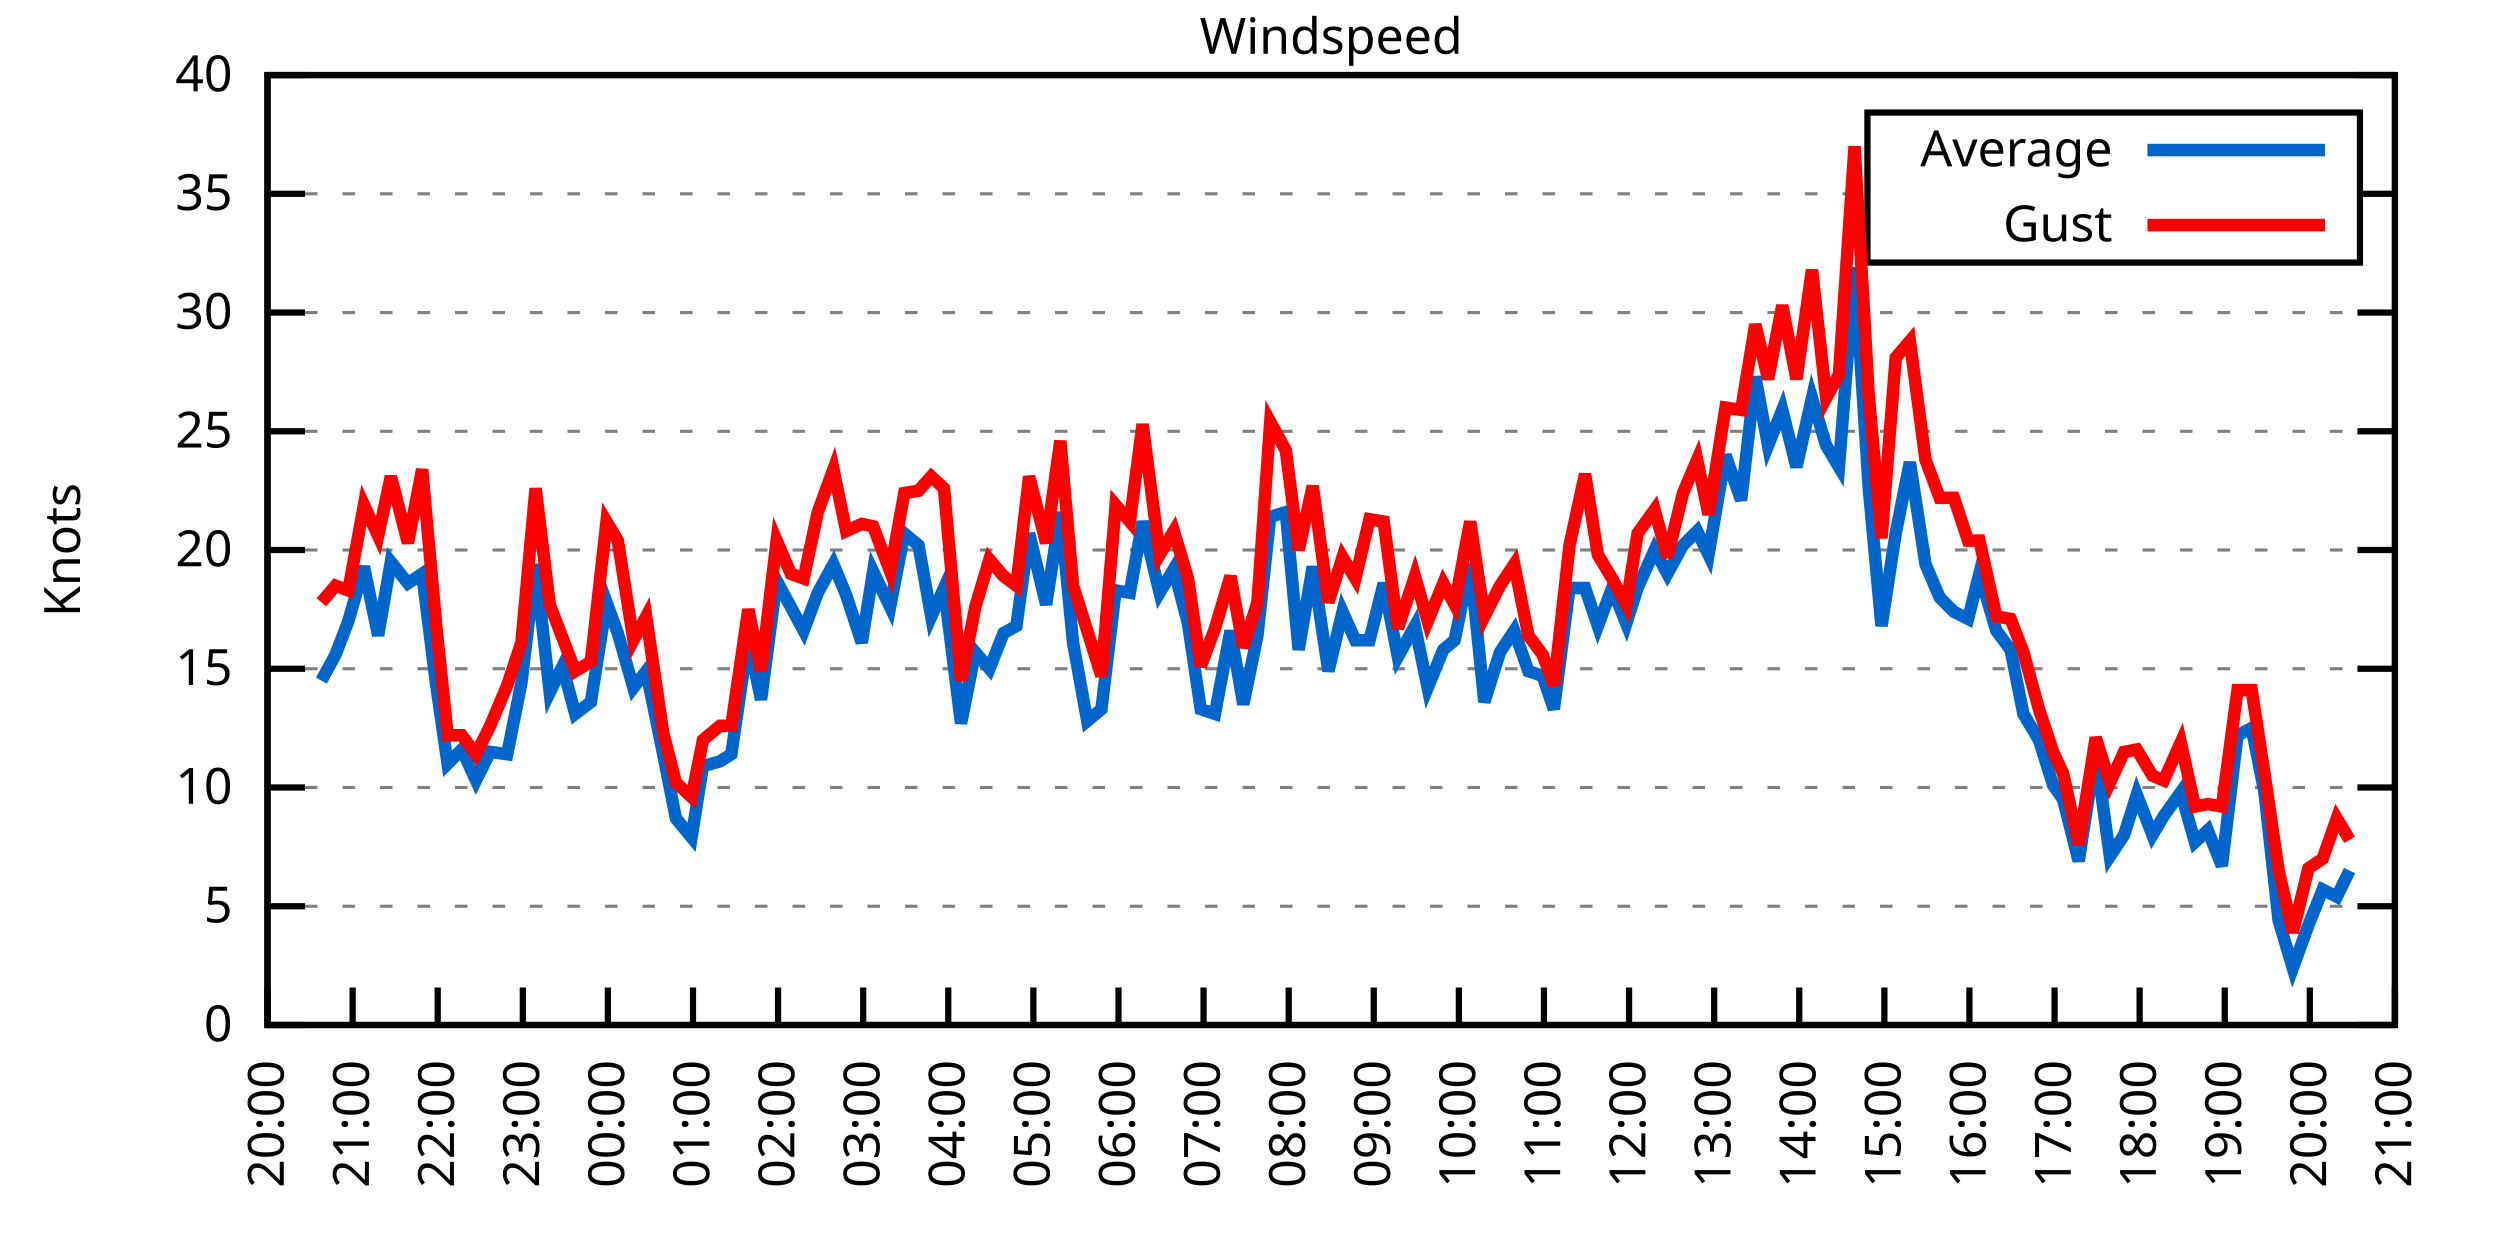
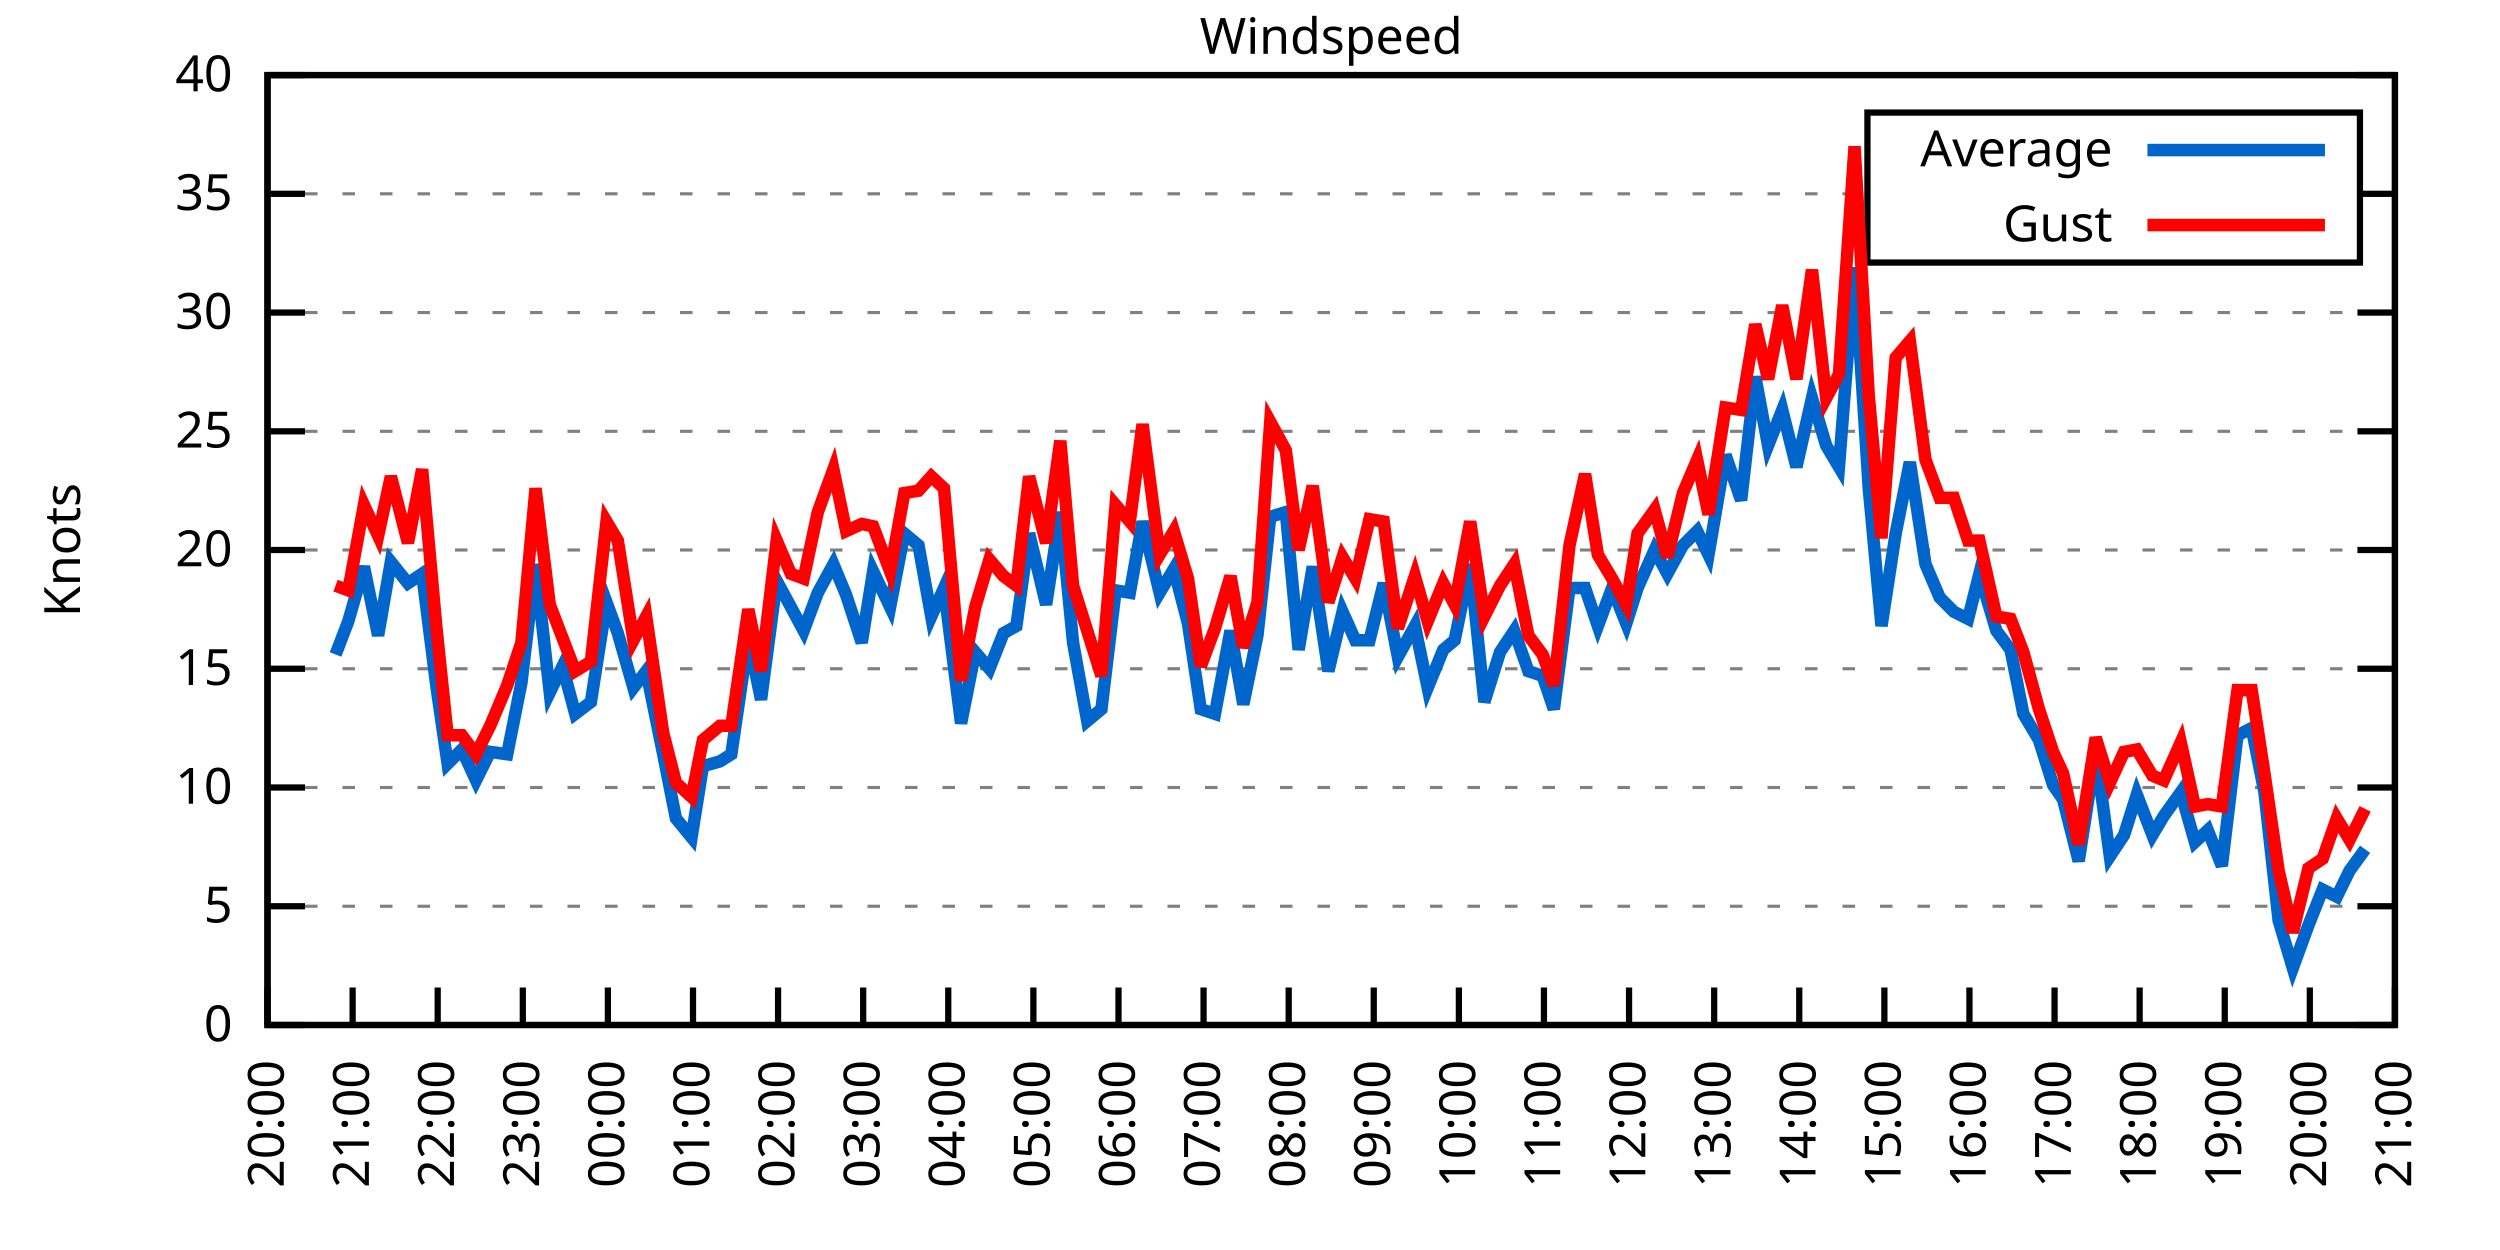
<svg xmlns="http://www.w3.org/2000/svg" xmlns:xlink="http://www.w3.org/1999/xlink" width="400" height="200" viewBox="0 0 400 200">
  <g id="gnuplot_canvas">
    <rect x="0" y="0" width="400" height="200" fill="none" />
    <defs>
      <circle id="gpDot" r="0.5" stroke-width="0.5" stroke="currentColor" />
      <path id="gpPt0" stroke-width="0.333" stroke="currentColor" d="M-1,0 h2 M0,-1 v2" />
      <path id="gpPt1" stroke-width="0.333" stroke="currentColor" d="M-1,-1 L1,1 M1,-1 L-1,1" />
      <path id="gpPt2" stroke-width="0.333" stroke="currentColor" d="M-1,0 L1,0 M0,-1 L0,1 M-1,-1 L1,1 M-1,1 L1,-1" />
      <rect id="gpPt3" stroke-width="0.333" stroke="currentColor" x="-1" y="-1" width="2" height="2" />
      <rect id="gpPt4" stroke-width="0.333" stroke="currentColor" fill="currentColor" x="-1" y="-1" width="2" height="2" />
      <circle id="gpPt5" stroke-width="0.333" stroke="currentColor" cx="0" cy="0" r="1" />
      <use xlink:href="#gpPt5" id="gpPt6" fill="currentColor" stroke="none" />
      <path id="gpPt7" stroke-width="0.333" stroke="currentColor" d="M0,-1.33 L-1.33,0.67 L1.33,0.67 z" />
      <use xlink:href="#gpPt7" id="gpPt8" fill="currentColor" stroke="none" />
      <use xlink:href="#gpPt7" id="gpPt9" stroke="currentColor" transform="rotate(180)" />
      <use xlink:href="#gpPt9" id="gpPt10" fill="currentColor" stroke="none" />
      <use xlink:href="#gpPt3" id="gpPt11" stroke="currentColor" transform="rotate(45)" />
      <use xlink:href="#gpPt11" id="gpPt12" fill="currentColor" stroke="none" />
      <path id="gpPt13" stroke-width="0.333" stroke="currentColor" d="M0,1.330 L1.265,0.411 L0.782,-1.067 L-0.782,-1.076 L-1.265,0.411 z" />
      <use xlink:href="#gpPt13" id="gpPt14" fill="currentColor" stroke="none" />
      <filter id="textbox" filterUnits="objectBoundingBox" x="0" y="0" height="1" width="1">
        <feFlood flood-color="white" flood-opacity="1" result="bgnd" />
        <feComposite in="SourceGraphic" in2="bgnd" operator="atop" />
      </filter>
      <filter id="greybox" filterUnits="objectBoundingBox" x="0" y="0" height="1" width="1">
        <feFlood flood-color="lightgrey" flood-opacity="1" result="grey" />
        <feComposite in="SourceGraphic" in2="grey" operator="atop" />
      </filter>
    </defs>
    <g fill="none" color="white" stroke="currentColor" stroke-width="1.00" stroke-linecap="butt" stroke-linejoin="miter">
</g>
    <g fill="none" color="black" stroke="currentColor" stroke-width="1.00" stroke-linecap="butt" stroke-linejoin="miter">
      <g stroke="none" shape-rendering="crispEdges">
        <polygon fill="rgb(255, 255, 255)" points="42.80,164.00 383.18,164.00 383.18,12.02 42.80,12.02 " />
      </g>
    </g>
    <g fill="none" color="black" stroke="currentColor" stroke-width="1.00" stroke-linecap="butt" stroke-linejoin="miter">
</g>
    <g fill="none" color="black" stroke="black" stroke-width="0.50" stroke-linecap="butt" stroke-linejoin="miter">
</g>
    <g fill="none" color="gray" stroke="currentColor" stroke-width="0.50" stroke-linecap="butt" stroke-linejoin="miter">
      <path stroke="gray" stroke-dasharray="2,4" class="gridline" d="M42.80,164.00 L383.19,164.00  " />
    </g>
    <g fill="none" color="gray" stroke="gray" stroke-width="1.00" stroke-linecap="butt" stroke-linejoin="miter">
</g>
    <g fill="none" color="black" stroke="currentColor" stroke-width="1.00" stroke-linecap="butt" stroke-linejoin="miter">
      <path stroke="black" d="M42.80,164.00 L48.80,164.00 M383.19,164.00 L377.19,164.00  " />
      <g transform="translate(37.20,166.60)" stroke="none" fill="black" font-family="Sans" font-size="8.00" text-anchor="end">
        <text>
          <tspan font-family="Sans"> 0</tspan>
        </text>
      </g>
    </g>
    <g fill="none" color="black" stroke="currentColor" stroke-width="1.00" stroke-linecap="butt" stroke-linejoin="miter">
</g>
    <g fill="none" color="black" stroke="black" stroke-width="0.50" stroke-linecap="butt" stroke-linejoin="miter">
</g>
    <g fill="none" color="gray" stroke="currentColor" stroke-width="0.50" stroke-linecap="butt" stroke-linejoin="miter">
      <path stroke="gray" stroke-dasharray="2,4" class="gridline" d="M42.80,145.00 L383.19,145.00  " />
    </g>
    <g fill="none" color="gray" stroke="gray" stroke-width="1.00" stroke-linecap="butt" stroke-linejoin="miter">
</g>
    <g fill="none" color="black" stroke="currentColor" stroke-width="1.00" stroke-linecap="butt" stroke-linejoin="miter">
      <path stroke="black" d="M42.80,145.00 L48.80,145.00 M383.19,145.00 L377.19,145.00  " />
      <g transform="translate(37.20,147.60)" stroke="none" fill="black" font-family="Sans" font-size="8.00" text-anchor="end">
        <text>
          <tspan font-family="Sans"> 5</tspan>
        </text>
      </g>
    </g>
    <g fill="none" color="black" stroke="currentColor" stroke-width="1.00" stroke-linecap="butt" stroke-linejoin="miter">
</g>
    <g fill="none" color="black" stroke="black" stroke-width="0.50" stroke-linecap="butt" stroke-linejoin="miter">
</g>
    <g fill="none" color="gray" stroke="currentColor" stroke-width="0.50" stroke-linecap="butt" stroke-linejoin="miter">
      <path stroke="gray" stroke-dasharray="2,4" class="gridline" d="M42.80,126.00 L383.19,126.00  " />
    </g>
    <g fill="none" color="gray" stroke="gray" stroke-width="1.00" stroke-linecap="butt" stroke-linejoin="miter">
</g>
    <g fill="none" color="black" stroke="currentColor" stroke-width="1.00" stroke-linecap="butt" stroke-linejoin="miter">
      <path stroke="black" d="M42.80,126.00 L48.80,126.00 M383.19,126.00 L377.19,126.00  " />
      <g transform="translate(37.20,128.60)" stroke="none" fill="black" font-family="Sans" font-size="8.00" text-anchor="end">
        <text>
          <tspan font-family="Sans"> 10</tspan>
        </text>
      </g>
    </g>
    <g fill="none" color="black" stroke="currentColor" stroke-width="1.00" stroke-linecap="butt" stroke-linejoin="miter">
</g>
    <g fill="none" color="black" stroke="black" stroke-width="0.50" stroke-linecap="butt" stroke-linejoin="miter">
</g>
    <g fill="none" color="gray" stroke="currentColor" stroke-width="0.50" stroke-linecap="butt" stroke-linejoin="miter">
      <path stroke="gray" stroke-dasharray="2,4" class="gridline" d="M42.80,107.00 L383.19,107.00  " />
    </g>
    <g fill="none" color="gray" stroke="gray" stroke-width="1.00" stroke-linecap="butt" stroke-linejoin="miter">
</g>
    <g fill="none" color="black" stroke="currentColor" stroke-width="1.00" stroke-linecap="butt" stroke-linejoin="miter">
      <path stroke="black" d="M42.80,107.00 L48.80,107.00 M383.19,107.00 L377.19,107.00  " />
      <g transform="translate(37.20,109.60)" stroke="none" fill="black" font-family="Sans" font-size="8.00" text-anchor="end">
        <text>
          <tspan font-family="Sans"> 15</tspan>
        </text>
      </g>
    </g>
    <g fill="none" color="black" stroke="currentColor" stroke-width="1.00" stroke-linecap="butt" stroke-linejoin="miter">
</g>
    <g fill="none" color="black" stroke="black" stroke-width="0.50" stroke-linecap="butt" stroke-linejoin="miter">
</g>
    <g fill="none" color="gray" stroke="currentColor" stroke-width="0.50" stroke-linecap="butt" stroke-linejoin="miter">
      <path stroke="gray" stroke-dasharray="2,4" class="gridline" d="M42.80,88.00 L383.19,88.00  " />
    </g>
    <g fill="none" color="gray" stroke="gray" stroke-width="1.00" stroke-linecap="butt" stroke-linejoin="miter">
</g>
    <g fill="none" color="black" stroke="currentColor" stroke-width="1.00" stroke-linecap="butt" stroke-linejoin="miter">
      <path stroke="black" d="M42.80,88.00 L48.80,88.00 M383.19,88.00 L377.19,88.00  " />
      <g transform="translate(37.20,90.60)" stroke="none" fill="black" font-family="Sans" font-size="8.00" text-anchor="end">
        <text>
          <tspan font-family="Sans"> 20</tspan>
        </text>
      </g>
    </g>
    <g fill="none" color="black" stroke="currentColor" stroke-width="1.00" stroke-linecap="butt" stroke-linejoin="miter">
</g>
    <g fill="none" color="black" stroke="black" stroke-width="0.50" stroke-linecap="butt" stroke-linejoin="miter">
</g>
    <g fill="none" color="gray" stroke="currentColor" stroke-width="0.50" stroke-linecap="butt" stroke-linejoin="miter">
      <path stroke="gray" stroke-dasharray="2,4" class="gridline" d="M42.80,69.01 L383.19,69.01  " />
    </g>
    <g fill="none" color="gray" stroke="gray" stroke-width="1.00" stroke-linecap="butt" stroke-linejoin="miter">
</g>
    <g fill="none" color="black" stroke="currentColor" stroke-width="1.00" stroke-linecap="butt" stroke-linejoin="miter">
      <path stroke="black" d="M42.80,69.01 L48.80,69.01 M383.19,69.01 L377.19,69.01  " />
      <g transform="translate(37.20,71.61)" stroke="none" fill="black" font-family="Sans" font-size="8.00" text-anchor="end">
        <text>
          <tspan font-family="Sans"> 25</tspan>
        </text>
      </g>
    </g>
    <g fill="none" color="black" stroke="currentColor" stroke-width="1.00" stroke-linecap="butt" stroke-linejoin="miter">
</g>
    <g fill="none" color="black" stroke="black" stroke-width="0.50" stroke-linecap="butt" stroke-linejoin="miter">
</g>
    <g fill="none" color="gray" stroke="currentColor" stroke-width="0.50" stroke-linecap="butt" stroke-linejoin="miter">
      <path stroke="gray" stroke-dasharray="2,4" class="gridline" d="M42.80,50.01 L383.19,50.01  " />
    </g>
    <g fill="none" color="gray" stroke="gray" stroke-width="1.00" stroke-linecap="butt" stroke-linejoin="miter">
</g>
    <g fill="none" color="black" stroke="currentColor" stroke-width="1.00" stroke-linecap="butt" stroke-linejoin="miter">
      <path stroke="black" d="M42.80,50.01 L48.80,50.01 M383.19,50.01 L377.19,50.01  " />
      <g transform="translate(37.20,52.61)" stroke="none" fill="black" font-family="Sans" font-size="8.00" text-anchor="end">
        <text>
          <tspan font-family="Sans"> 30</tspan>
        </text>
      </g>
    </g>
    <g fill="none" color="black" stroke="currentColor" stroke-width="1.00" stroke-linecap="butt" stroke-linejoin="miter">
</g>
    <g fill="none" color="black" stroke="black" stroke-width="0.50" stroke-linecap="butt" stroke-linejoin="miter">
</g>
    <g fill="none" color="gray" stroke="currentColor" stroke-width="0.50" stroke-linecap="butt" stroke-linejoin="miter">
      <path stroke="gray" stroke-dasharray="2,4" class="gridline" d="M42.80,31.01 L298.79,31.01 M377.59,31.01 L383.19,31.01  " />
    </g>
    <g fill="none" color="gray" stroke="gray" stroke-width="1.00" stroke-linecap="butt" stroke-linejoin="miter">
</g>
    <g fill="none" color="black" stroke="currentColor" stroke-width="1.00" stroke-linecap="butt" stroke-linejoin="miter">
      <path stroke="black" d="M42.80,31.01 L48.80,31.01 M383.19,31.01 L377.19,31.01  " />
      <g transform="translate(37.20,33.61)" stroke="none" fill="black" font-family="Sans" font-size="8.00" text-anchor="end">
        <text>
          <tspan font-family="Sans"> 35</tspan>
        </text>
      </g>
    </g>
    <g fill="none" color="black" stroke="currentColor" stroke-width="1.00" stroke-linecap="butt" stroke-linejoin="miter">
</g>
    <g fill="none" color="black" stroke="black" stroke-width="0.50" stroke-linecap="butt" stroke-linejoin="miter">
</g>
    <g fill="none" color="gray" stroke="currentColor" stroke-width="0.50" stroke-linecap="butt" stroke-linejoin="miter">
      <path stroke="gray" stroke-dasharray="2,4" class="gridline" d="M42.80,12.01 L383.19,12.01  " />
    </g>
    <g fill="none" color="gray" stroke="gray" stroke-width="1.00" stroke-linecap="butt" stroke-linejoin="miter">
</g>
    <g fill="none" color="black" stroke="currentColor" stroke-width="1.00" stroke-linecap="butt" stroke-linejoin="miter">
      <path stroke="black" d="M42.80,12.01 L48.80,12.01 M383.19,12.01 L377.19,12.01  " />
      <g transform="translate(37.20,14.61)" stroke="none" fill="black" font-family="Sans" font-size="8.00" text-anchor="end">
        <text>
          <tspan font-family="Sans"> 40</tspan>
        </text>
      </g>
    </g>
    <g fill="none" color="black" stroke="currentColor" stroke-width="1.00" stroke-linecap="butt" stroke-linejoin="miter">
      <path stroke="black" d="M42.80,164.00 L42.80,158.00  " />
      <g transform="translate(45.40,169.60) rotate(270.00)" stroke="none" fill="black" font-family="Sans" font-size="8.00" text-anchor="end">
        <text>
          <tspan font-family="Sans">20:00</tspan>
        </text>
      </g>
    </g>
    <g fill="none" color="black" stroke="currentColor" stroke-width="1.00" stroke-linecap="butt" stroke-linejoin="miter">
      <path stroke="black" d="M56.42,164.00 L56.42,158.00  " />
      <g transform="translate(59.02,169.60) rotate(270.00)" stroke="none" fill="black" font-family="Sans" font-size="8.00" text-anchor="end">
        <text>
          <tspan font-family="Sans">21:00</tspan>
        </text>
      </g>
    </g>
    <g fill="none" color="black" stroke="currentColor" stroke-width="1.00" stroke-linecap="butt" stroke-linejoin="miter">
      <path stroke="black" d="M70.03,164.00 L70.03,158.00  " />
      <g transform="translate(72.63,169.60) rotate(270.00)" stroke="none" fill="black" font-family="Sans" font-size="8.00" text-anchor="end">
        <text>
          <tspan font-family="Sans">22:00</tspan>
        </text>
      </g>
    </g>
    <g fill="none" color="black" stroke="currentColor" stroke-width="1.00" stroke-linecap="butt" stroke-linejoin="miter">
      <path stroke="black" d="M83.65,164.00 L83.65,158.00  " />
      <g transform="translate(86.25,169.60) rotate(270.00)" stroke="none" fill="black" font-family="Sans" font-size="8.00" text-anchor="end">
        <text>
          <tspan font-family="Sans">23:00</tspan>
        </text>
      </g>
    </g>
    <g fill="none" color="black" stroke="currentColor" stroke-width="1.00" stroke-linecap="butt" stroke-linejoin="miter">
      <path stroke="black" d="M97.26,164.00 L97.26,158.00  " />
      <g transform="translate(99.86,169.60) rotate(270.00)" stroke="none" fill="black" font-family="Sans" font-size="8.00" text-anchor="end">
        <text>
          <tspan font-family="Sans">00:00</tspan>
        </text>
      </g>
    </g>
    <g fill="none" color="black" stroke="currentColor" stroke-width="1.00" stroke-linecap="butt" stroke-linejoin="miter">
      <path stroke="black" d="M110.88,164.00 L110.88,158.00  " />
      <g transform="translate(113.48,169.60) rotate(270.00)" stroke="none" fill="black" font-family="Sans" font-size="8.00" text-anchor="end">
        <text>
          <tspan font-family="Sans">01:00</tspan>
        </text>
      </g>
    </g>
    <g fill="none" color="black" stroke="currentColor" stroke-width="1.00" stroke-linecap="butt" stroke-linejoin="miter">
      <path stroke="black" d="M124.49,164.00 L124.49,158.00  " />
      <g transform="translate(127.09,169.60) rotate(270.00)" stroke="none" fill="black" font-family="Sans" font-size="8.00" text-anchor="end">
        <text>
          <tspan font-family="Sans">02:00</tspan>
        </text>
      </g>
    </g>
    <g fill="none" color="black" stroke="currentColor" stroke-width="1.00" stroke-linecap="butt" stroke-linejoin="miter">
      <path stroke="black" d="M138.11,164.00 L138.11,158.00  " />
      <g transform="translate(140.71,169.60) rotate(270.00)" stroke="none" fill="black" font-family="Sans" font-size="8.00" text-anchor="end">
        <text>
          <tspan font-family="Sans">03:00</tspan>
        </text>
      </g>
    </g>
    <g fill="none" color="black" stroke="currentColor" stroke-width="1.00" stroke-linecap="butt" stroke-linejoin="miter">
      <path stroke="black" d="M151.72,164.00 L151.72,158.00  " />
      <g transform="translate(154.32,169.60) rotate(270.00)" stroke="none" fill="black" font-family="Sans" font-size="8.00" text-anchor="end">
        <text>
          <tspan font-family="Sans">04:00</tspan>
        </text>
      </g>
    </g>
    <g fill="none" color="black" stroke="currentColor" stroke-width="1.00" stroke-linecap="butt" stroke-linejoin="miter">
      <path stroke="black" d="M165.34,164.00 L165.34,158.00  " />
      <g transform="translate(167.94,169.60) rotate(270.00)" stroke="none" fill="black" font-family="Sans" font-size="8.00" text-anchor="end">
        <text>
          <tspan font-family="Sans">05:00</tspan>
        </text>
      </g>
    </g>
    <g fill="none" color="black" stroke="currentColor" stroke-width="1.00" stroke-linecap="butt" stroke-linejoin="miter">
      <path stroke="black" d="M178.96,164.00 L178.96,158.00  " />
      <g transform="translate(181.56,169.60) rotate(270.00)" stroke="none" fill="black" font-family="Sans" font-size="8.00" text-anchor="end">
        <text>
          <tspan font-family="Sans">06:00</tspan>
        </text>
      </g>
    </g>
    <g fill="none" color="black" stroke="currentColor" stroke-width="1.00" stroke-linecap="butt" stroke-linejoin="miter">
      <path stroke="black" d="M192.57,164.00 L192.57,158.00  " />
      <g transform="translate(195.17,169.60) rotate(270.00)" stroke="none" fill="black" font-family="Sans" font-size="8.00" text-anchor="end">
        <text>
          <tspan font-family="Sans">07:00</tspan>
        </text>
      </g>
    </g>
    <g fill="none" color="black" stroke="currentColor" stroke-width="1.00" stroke-linecap="butt" stroke-linejoin="miter">
      <path stroke="black" d="M206.19,164.00 L206.19,158.00  " />
      <g transform="translate(208.79,169.60) rotate(270.00)" stroke="none" fill="black" font-family="Sans" font-size="8.00" text-anchor="end">
        <text>
          <tspan font-family="Sans">08:00</tspan>
        </text>
      </g>
    </g>
    <g fill="none" color="black" stroke="currentColor" stroke-width="1.00" stroke-linecap="butt" stroke-linejoin="miter">
      <path stroke="black" d="M219.80,164.00 L219.80,158.00  " />
      <g transform="translate(222.40,169.60) rotate(270.00)" stroke="none" fill="black" font-family="Sans" font-size="8.00" text-anchor="end">
        <text>
          <tspan font-family="Sans">09:00</tspan>
        </text>
      </g>
    </g>
    <g fill="none" color="black" stroke="currentColor" stroke-width="1.00" stroke-linecap="butt" stroke-linejoin="miter">
      <path stroke="black" d="M233.42,164.00 L233.42,158.00  " />
      <g transform="translate(236.02,169.60) rotate(270.00)" stroke="none" fill="black" font-family="Sans" font-size="8.00" text-anchor="end">
        <text>
          <tspan font-family="Sans">10:00</tspan>
        </text>
      </g>
    </g>
    <g fill="none" color="black" stroke="currentColor" stroke-width="1.00" stroke-linecap="butt" stroke-linejoin="miter">
      <path stroke="black" d="M247.03,164.00 L247.03,158.00  " />
      <g transform="translate(249.63,169.60) rotate(270.00)" stroke="none" fill="black" font-family="Sans" font-size="8.00" text-anchor="end">
        <text>
          <tspan font-family="Sans">11:00</tspan>
        </text>
      </g>
    </g>
    <g fill="none" color="black" stroke="currentColor" stroke-width="1.00" stroke-linecap="butt" stroke-linejoin="miter">
      <path stroke="black" d="M260.65,164.00 L260.65,158.00  " />
      <g transform="translate(263.25,169.60) rotate(270.00)" stroke="none" fill="black" font-family="Sans" font-size="8.00" text-anchor="end">
        <text>
          <tspan font-family="Sans">12:00</tspan>
        </text>
      </g>
    </g>
    <g fill="none" color="black" stroke="currentColor" stroke-width="1.00" stroke-linecap="butt" stroke-linejoin="miter">
      <path stroke="black" d="M274.27,164.00 L274.27,158.00  " />
      <g transform="translate(276.87,169.60) rotate(270.00)" stroke="none" fill="black" font-family="Sans" font-size="8.00" text-anchor="end">
        <text>
          <tspan font-family="Sans">13:00</tspan>
        </text>
      </g>
    </g>
    <g fill="none" color="black" stroke="currentColor" stroke-width="1.00" stroke-linecap="butt" stroke-linejoin="miter">
      <path stroke="black" d="M287.88,164.00 L287.88,158.00  " />
      <g transform="translate(290.48,169.60) rotate(270.00)" stroke="none" fill="black" font-family="Sans" font-size="8.00" text-anchor="end">
        <text>
          <tspan font-family="Sans">14:00</tspan>
        </text>
      </g>
    </g>
    <g fill="none" color="black" stroke="currentColor" stroke-width="1.00" stroke-linecap="butt" stroke-linejoin="miter">
      <path stroke="black" d="M301.50,164.00 L301.50,158.00  " />
      <g transform="translate(304.10,169.60) rotate(270.00)" stroke="none" fill="black" font-family="Sans" font-size="8.00" text-anchor="end">
        <text>
          <tspan font-family="Sans">15:00</tspan>
        </text>
      </g>
    </g>
    <g fill="none" color="black" stroke="currentColor" stroke-width="1.00" stroke-linecap="butt" stroke-linejoin="miter">
      <path stroke="black" d="M315.11,164.00 L315.11,158.00  " />
      <g transform="translate(317.71,169.60) rotate(270.00)" stroke="none" fill="black" font-family="Sans" font-size="8.00" text-anchor="end">
        <text>
          <tspan font-family="Sans">16:00</tspan>
        </text>
      </g>
    </g>
    <g fill="none" color="black" stroke="currentColor" stroke-width="1.00" stroke-linecap="butt" stroke-linejoin="miter">
      <path stroke="black" d="M328.73,164.00 L328.73,158.00  " />
      <g transform="translate(331.33,169.60) rotate(270.00)" stroke="none" fill="black" font-family="Sans" font-size="8.00" text-anchor="end">
        <text>
          <tspan font-family="Sans">17:00</tspan>
        </text>
      </g>
    </g>
    <g fill="none" color="black" stroke="currentColor" stroke-width="1.00" stroke-linecap="butt" stroke-linejoin="miter">
      <path stroke="black" d="M342.34,164.00 L342.34,158.00  " />
      <g transform="translate(344.94,169.60) rotate(270.00)" stroke="none" fill="black" font-family="Sans" font-size="8.00" text-anchor="end">
        <text>
          <tspan font-family="Sans">18:00</tspan>
        </text>
      </g>
    </g>
    <g fill="none" color="black" stroke="currentColor" stroke-width="1.00" stroke-linecap="butt" stroke-linejoin="miter">
      <path stroke="black" d="M355.96,164.00 L355.96,158.00  " />
      <g transform="translate(358.56,169.60) rotate(270.00)" stroke="none" fill="black" font-family="Sans" font-size="8.00" text-anchor="end">
        <text>
          <tspan font-family="Sans">19:00</tspan>
        </text>
      </g>
    </g>
    <g fill="none" color="black" stroke="currentColor" stroke-width="1.00" stroke-linecap="butt" stroke-linejoin="miter">
      <path stroke="black" d="M369.57,164.00 L369.57,158.00  " />
      <g transform="translate(372.17,169.60) rotate(270.00)" stroke="none" fill="black" font-family="Sans" font-size="8.00" text-anchor="end">
        <text>
          <tspan font-family="Sans">20:00</tspan>
        </text>
      </g>
    </g>
    <g fill="none" color="black" stroke="currentColor" stroke-width="1.00" stroke-linecap="butt" stroke-linejoin="miter">
      <path stroke="black" d="M383.19,164.00 L383.19,158.00  " />
      <g transform="translate(385.79,169.60) rotate(270.00)" stroke="none" fill="black" font-family="Sans" font-size="8.00" text-anchor="end">
        <text>
          <tspan font-family="Sans">21:00</tspan>
        </text>
      </g>
    </g>
    <g fill="none" color="black" stroke="currentColor" stroke-width="1.00" stroke-linecap="butt" stroke-linejoin="miter">
</g>
    <g fill="none" color="black" stroke="currentColor" stroke-width="1.00" stroke-linecap="butt" stroke-linejoin="miter">
      <path stroke="black" d="M42.80,12.01 L42.80,164.00 L383.19,164.00 L383.19,12.01 L42.80,12.01 Z  " />
    </g>
    <g fill="none" color="black" stroke="currentColor" stroke-width="1.00" stroke-linecap="butt" stroke-linejoin="miter">
</g>
    <g fill="none" color="black" stroke="currentColor" stroke-width="1.00" stroke-linecap="butt" stroke-linejoin="miter">
      <path stroke="black" d="M298.79,42.01 L298.79,18.01 L377.59,18.01 L377.59,42.01 L298.79,42.01 Z  " />
    </g>
    <g id="Windspeed_plot_1">
      <g fill="none" color="white" stroke="black" stroke-width="2.00" stroke-linecap="butt" stroke-linejoin="miter">
</g>
      <g fill="none" color="black" stroke="currentColor" stroke-width="2.00" stroke-linecap="butt" stroke-linejoin="miter">
        <g transform="translate(337.99,26.61)" stroke="none" fill="black" font-family="Sans" font-size="8.00" text-anchor="end">
          <text>
            <tspan font-family="Sans">Average</tspan>
          </text>
        </g>
      </g>
      <g fill="none" color="black" stroke="currentColor" stroke-width="2.00" stroke-linecap="butt" stroke-linejoin="miter">
-         <path stroke="rgb(  0, 102, 204)" d="M343.59,24.01 L371.99,24.01 M51.42,108.90 L53.69,104.72 L55.73,99.40 L58.23,90.66 L60.50,101.68 L62.54,89.90   L65.27,93.32 L67.54,91.80 L69.80,109.66 L71.62,122.20 L73.89,119.92 L76.16,124.86 L78.43,120.30 L81.15,120.68   L83.42,109.28 L85.69,90.28 L87.96,110.80 L90.00,106.62 L92.04,114.22 L94.54,112.32 L97.04,96.36 L98.85,101.30   L101.35,110.04 L103.39,107.38 L106.11,120.68 L108.15,130.94 L110.65,133.98 L112.47,122.58 L115.19,121.82 L117.01,120.68   L119.73,102.06 L121.77,111.94 L124.27,92.94 L126.54,97.12 L128.58,100.92 L130.85,94.84 L133.34,90.28 L135.39,95.22   L137.88,102.82 L139.70,91.42 L142.42,97.12 L144.69,85.35 L146.96,87.25 L149.00,98.64 L151.04,94.08 L153.77,115.74   L156.04,104.34 L158.31,107.00 L160.57,101.30 L162.62,100.16 L164.66,85.35 L167.38,96.74 L169.65,81.93 L171.69,102.82   L173.96,115.36 L176.23,113.46 L178.50,94.46 L180.77,94.84 L182.81,83.45 L185.54,94.84 L187.81,91.04 L190.08,99.78   L192.12,113.46 L194.39,114.22 L196.88,100.92 L198.93,112.70 L201.19,101.68 L203.24,82.69 L205.73,81.93 L207.78,103.96   L210.04,90.66 L212.54,107.38 L214.81,97.88 L216.85,102.44 L219.12,102.44 L221.39,93.32 L223.66,105.10 L226.38,100.16   L228.43,110.04 L230.92,103.96 L232.74,102.44 L235.23,90.28 L237.50,112.32 L240.00,104.34 L242.27,100.92 L244.54,107.38   L246.81,108.14 L248.62,113.46 L251.12,94.08 L253.61,94.08 L255.66,100.16 L257.93,94.08 L260.20,99.78 L262.01,94.08   L264.73,88.00 L266.78,91.80 L269.27,87.25 L271.54,84.97 L273.36,88.76 L276.08,72.81 L278.58,80.03 L280.85,60.27   L282.89,71.29 L285.16,65.59 L287.43,74.71 L289.92,63.69 L292.19,71.29 L294.23,74.71 L296.73,42.79 L299.00,78.13   L301.04,100.16 L303.31,85.35 L305.58,73.95 L308.08,90.28 L310.35,95.60 L312.62,97.88 L314.89,99.02 L316.70,91.80   L319.42,100.92 L321.69,103.96 L323.74,114.22 L326.23,118.40 L328.50,125.62 L330.09,127.90 L332.59,137.78 L335.31,120.30   L337.58,137.02 L339.85,133.60 L341.89,127.14 L344.39,133.60 L346.20,130.56 L348.92,126.76 L351.19,134.74 L353.24,132.84   L355.50,138.54 L358.00,117.64 L360.27,116.50 L362.31,126.76 L364.58,147.28 L366.85,154.88 L369.35,148.04 L371.62,142.34   L373.89,143.48 L375.93,139.30  " />
+         <path stroke="rgb(  0, 102, 204)" d="M343.59,24.01 L371.99,24.01 M53.69,104.72 L55.73,99.40 L58.23,90.66 L60.50,101.68 L62.54,89.90 L65.27,93.32   L67.54,91.80 L69.80,109.66 L71.62,122.20 L73.89,119.92 L76.16,124.86 L78.43,120.30 L81.15,120.68 L83.42,109.28   L85.69,90.28 L87.96,110.80 L90.00,106.62 L92.04,114.22 L94.54,112.32 L97.04,96.36 L98.85,101.30 L101.35,110.04   L103.39,107.38 L106.11,120.68 L108.15,130.94 L110.65,133.98 L112.47,122.58 L115.19,121.82 L117.01,120.68 L119.73,102.06   L121.77,111.94 L124.27,92.94 L126.54,97.12 L128.58,100.92 L130.85,94.84 L133.34,90.28 L135.39,95.22 L137.88,102.82   L139.70,91.42 L142.42,97.12 L144.69,85.35 L146.96,87.25 L149.00,98.64 L151.04,94.08 L153.77,115.74 L156.04,104.34   L158.31,107.00 L160.57,101.30 L162.62,100.16 L164.66,85.35 L167.38,96.74 L169.65,81.93 L171.69,102.82 L173.96,115.36   L176.23,113.46 L178.50,94.46 L180.77,94.84 L182.81,83.45 L185.54,94.84 L187.81,91.04 L190.08,99.78 L192.12,113.46   L194.39,114.22 L196.88,100.92 L198.93,112.70 L201.19,101.68 L203.24,82.69 L205.73,81.93 L207.78,103.96 L210.04,90.66   L212.54,107.38 L214.81,97.88 L216.85,102.44 L219.12,102.44 L221.39,93.32 L223.66,105.10 L226.38,100.16 L228.43,110.04   L230.92,103.96 L232.74,102.44 L235.23,90.28 L237.50,112.32 L240.00,104.34 L242.27,100.92 L244.54,107.38 L246.81,108.14   L248.62,113.46 L251.12,94.08 L253.61,94.08 L255.66,100.16 L257.93,94.08 L260.20,99.78 L262.01,94.08 L264.73,88.00   L266.78,91.80 L269.27,87.25 L271.54,84.97 L273.36,88.76 L276.08,72.81 L278.58,80.03 L280.85,60.27 L282.89,71.29   L285.16,65.59 L287.43,74.71 L289.92,63.69 L292.19,71.29 L294.23,74.71 L296.73,42.79 L299.00,78.13 L301.04,100.16   L303.31,85.35 L305.58,73.95 L308.08,90.28 L310.35,95.60 L312.62,97.88 L314.89,99.02 L316.70,91.80 L319.42,100.92   L321.69,103.96 L323.74,114.22 L326.23,118.40 L328.50,125.62 L330.09,127.90 L332.59,137.78 L335.31,120.30 L337.58,137.02   L339.85,133.60 L341.89,127.14 L344.39,133.60 L346.20,130.56 L348.92,126.76 L351.19,134.74 L353.24,132.84 L355.50,138.54   L358.00,117.64 L360.27,116.50 L362.31,126.76 L364.58,147.28 L366.85,154.88 L369.35,148.04 L371.62,142.34 L373.89,143.48   L375.93,139.30 L378.42,135.88  " />
      </g>
    </g>
    <g id="Windspeed_plot_2">
      <g fill="none" color="black" stroke="currentColor" stroke-width="2.00" stroke-linecap="butt" stroke-linejoin="miter">
        <g transform="translate(337.99,38.61)" stroke="none" fill="black" font-family="Sans" font-size="8.00" text-anchor="end">
          <text>
            <tspan font-family="Sans">Gust</tspan>
          </text>
        </g>
      </g>
      <g fill="none" color="black" stroke="currentColor" stroke-width="2.00" stroke-linecap="butt" stroke-linejoin="miter">
-         <path stroke="rgb(255,   0,   0)" d="M343.59,36.01 L371.99,36.01 M51.42,96.36 L53.69,93.70 L55.73,94.46 L58.23,80.79 L60.50,85.73 L62.54,76.23   L65.27,86.87 L67.54,75.09 L69.80,100.16 L71.62,117.64 L73.89,117.64 L76.16,120.68 L78.43,116.12 L81.15,109.66   L83.42,102.82 L85.69,78.13 L87.96,96.74 L90.00,102.06 L92.04,107.38 L94.54,105.86 L97.04,83.45 L98.85,86.49   L101.35,102.44 L103.39,98.64 L106.11,117.26 L108.15,125.24 L110.65,127.52 L112.47,118.40 L115.19,116.12 L117.01,116.12   L119.73,97.50 L121.77,107.38 L124.27,86.49 L126.54,91.80 L128.58,92.56 L130.85,81.93 L133.34,75.09 L135.39,84.97   L137.88,83.83 L139.70,84.21 L142.42,91.42 L144.69,78.89 L146.96,78.51 L149.00,76.23 L151.04,78.13 L153.77,108.90   L156.04,97.12 L158.31,89.52 L160.57,92.18 L162.62,93.70 L164.66,76.23 L167.38,86.87 L169.65,70.53 L171.69,93.70   L173.96,100.92 L176.23,108.14 L178.50,80.79 L180.77,83.45 L182.81,67.87 L185.54,88.76 L187.81,84.97 L190.08,92.56   L192.12,106.62 L194.39,100.54 L196.88,92.18 L198.93,103.58 L201.19,96.36 L203.24,67.49 L205.73,72.05 L207.78,88.00   L210.04,77.75 L212.54,96.36 L214.81,89.14 L216.85,92.56 L219.12,83.07 L221.39,83.45 L223.66,100.54 L226.38,92.18   L228.43,99.40 L230.92,93.32 L232.74,96.74 L235.23,83.45 L237.50,98.64 L240.00,93.70 L242.27,90.28 L244.54,101.68   L246.81,104.72 L248.62,109.66 L251.12,87.25 L253.61,75.85 L255.66,88.76 L257.93,92.56 L260.20,96.74 L262.01,85.35   L264.73,81.55 L266.78,89.14 L269.27,78.89 L271.54,73.57 L273.36,82.31 L276.08,65.21 L278.58,65.59 L280.85,51.91   L282.89,60.65 L285.16,48.87 L287.43,60.65 L289.92,43.17 L292.19,63.69 L294.23,59.89 L296.73,23.41 L299.00,63.31   L301.04,86.11 L303.31,57.23 L305.58,54.57 L308.08,73.57 L310.35,79.65 L312.62,79.65 L314.89,86.49 L316.70,86.49   L319.42,98.64 L321.69,99.02 L323.74,104.34 L326.23,113.46 L328.50,120.30 L330.09,123.72 L332.59,135.12 L335.31,118.02   L337.58,125.24 L339.85,120.30 L341.89,119.92 L344.39,124.10 L346.20,124.86 L348.92,118.78 L351.19,129.04 L353.24,128.66   L355.50,129.04 L358.00,110.42 L360.27,110.42 L362.31,123.72 L364.58,139.30 L366.85,149.18 L369.35,138.92 L371.62,137.40   L373.89,130.94 L375.93,134.36  " />
+         <path stroke="rgb(255,   0,   0)" d="M343.59,36.01 L371.99,36.01 M53.69,93.70 L55.73,94.46 L58.23,80.79 L60.50,85.73 L62.54,76.23 L65.27,86.87   L67.54,75.09 L69.80,100.16 L71.62,117.64 L73.89,117.64 L76.16,120.68 L78.43,116.12 L81.15,109.66 L83.42,102.82   L85.69,78.13 L87.96,96.74 L90.00,102.06 L92.04,107.38 L94.54,105.86 L97.04,83.45 L98.85,86.49 L101.35,102.44   L103.39,98.64 L106.11,117.26 L108.15,125.24 L110.65,127.52 L112.47,118.40 L115.19,116.12 L117.01,116.12 L119.73,97.50   L121.77,107.38 L124.27,86.49 L126.54,91.80 L128.58,92.56 L130.85,81.93 L133.34,75.09 L135.39,84.97 L137.88,83.83   L139.70,84.21 L142.42,91.42 L144.69,78.89 L146.96,78.51 L149.00,76.23 L151.04,78.13 L153.77,108.90 L156.04,97.12   L158.31,89.52 L160.57,92.18 L162.62,93.70 L164.66,76.23 L167.38,86.87 L169.65,70.53 L171.69,93.70 L173.96,100.92   L176.23,108.14 L178.50,80.79 L180.77,83.45 L182.81,67.87 L185.54,88.76 L187.81,84.97 L190.08,92.56 L192.12,106.62   L194.39,100.54 L196.88,92.18 L198.93,103.58 L201.19,96.36 L203.24,67.49 L205.73,72.05 L207.78,88.00 L210.04,77.75   L212.54,96.36 L214.81,89.14 L216.85,92.56 L219.12,83.07 L221.39,83.45 L223.66,100.54 L226.38,92.18 L228.43,99.40   L230.92,93.32 L232.74,96.74 L235.23,83.45 L237.50,98.64 L240.00,93.70 L242.27,90.28 L244.54,101.68 L246.81,104.72   L248.62,109.66 L251.12,87.25 L253.61,75.85 L255.66,88.76 L257.93,92.56 L260.20,96.74 L262.01,85.35 L264.73,81.55   L266.78,89.14 L269.27,78.89 L271.54,73.57 L273.36,82.31 L276.08,65.21 L278.58,65.59 L280.85,51.91 L282.89,60.65   L285.16,48.87 L287.43,60.65 L289.92,43.17 L292.19,63.69 L294.23,59.89 L296.73,23.41 L299.00,63.31 L301.04,86.11   L303.31,57.23 L305.58,54.57 L308.08,73.57 L310.35,79.65 L312.62,79.65 L314.89,86.49 L316.70,86.49 L319.42,98.64   L321.69,99.02 L323.74,104.34 L326.23,113.46 L328.50,120.30 L330.09,123.72 L332.59,135.12 L335.31,118.02 L337.58,125.24   L339.85,120.30 L341.89,119.92 L344.39,124.10 L346.20,124.86 L348.92,118.78 L351.19,129.04 L353.24,128.66 L355.50,129.04   L358.00,110.42 L360.27,110.42 L362.31,123.72 L364.58,139.30 L366.85,149.18 L369.35,138.92 L371.62,137.40 L373.89,130.94   L375.93,134.36 L378.42,129.42  " />
      </g>
    </g>
    <g fill="none" color="black" stroke="currentColor" stroke-width="2.00" stroke-linecap="butt" stroke-linejoin="miter">
</g>
    <g fill="none" color="black" stroke="black" stroke-width="1.00" stroke-linecap="butt" stroke-linejoin="miter">
</g>
    <g fill="none" color="black" stroke="currentColor" stroke-width="1.00" stroke-linecap="butt" stroke-linejoin="miter">
      <path stroke="black" d="M42.80,12.01 L42.80,164.00 L383.19,164.00 L383.19,12.01 L42.80,12.01 Z  " />
      <g transform="translate(12.80,88.01) rotate(270.00)" stroke="none" fill="black" font-family="Sans" font-size="8.00" text-anchor="middle">
        <text>
          <tspan font-family="Sans">Knots</tspan>
        </text>
      </g>
    </g>
    <g fill="none" color="black" stroke="currentColor" stroke-width="1.00" stroke-linecap="butt" stroke-linejoin="miter">
</g>
    <g fill="none" color="black" stroke="currentColor" stroke-width="1.00" stroke-linecap="butt" stroke-linejoin="miter">
      <g transform="translate(212.99,8.61)" stroke="none" fill="black" font-family="Sans" font-size="8.00" text-anchor="middle">
        <text>
          <tspan font-family="Sans">Windspeed</tspan>
        </text>
      </g>
    </g>
    <g fill="none" color="black" stroke="currentColor" stroke-width="1.00" stroke-linecap="butt" stroke-linejoin="miter">
</g>
  </g>
</svg>
